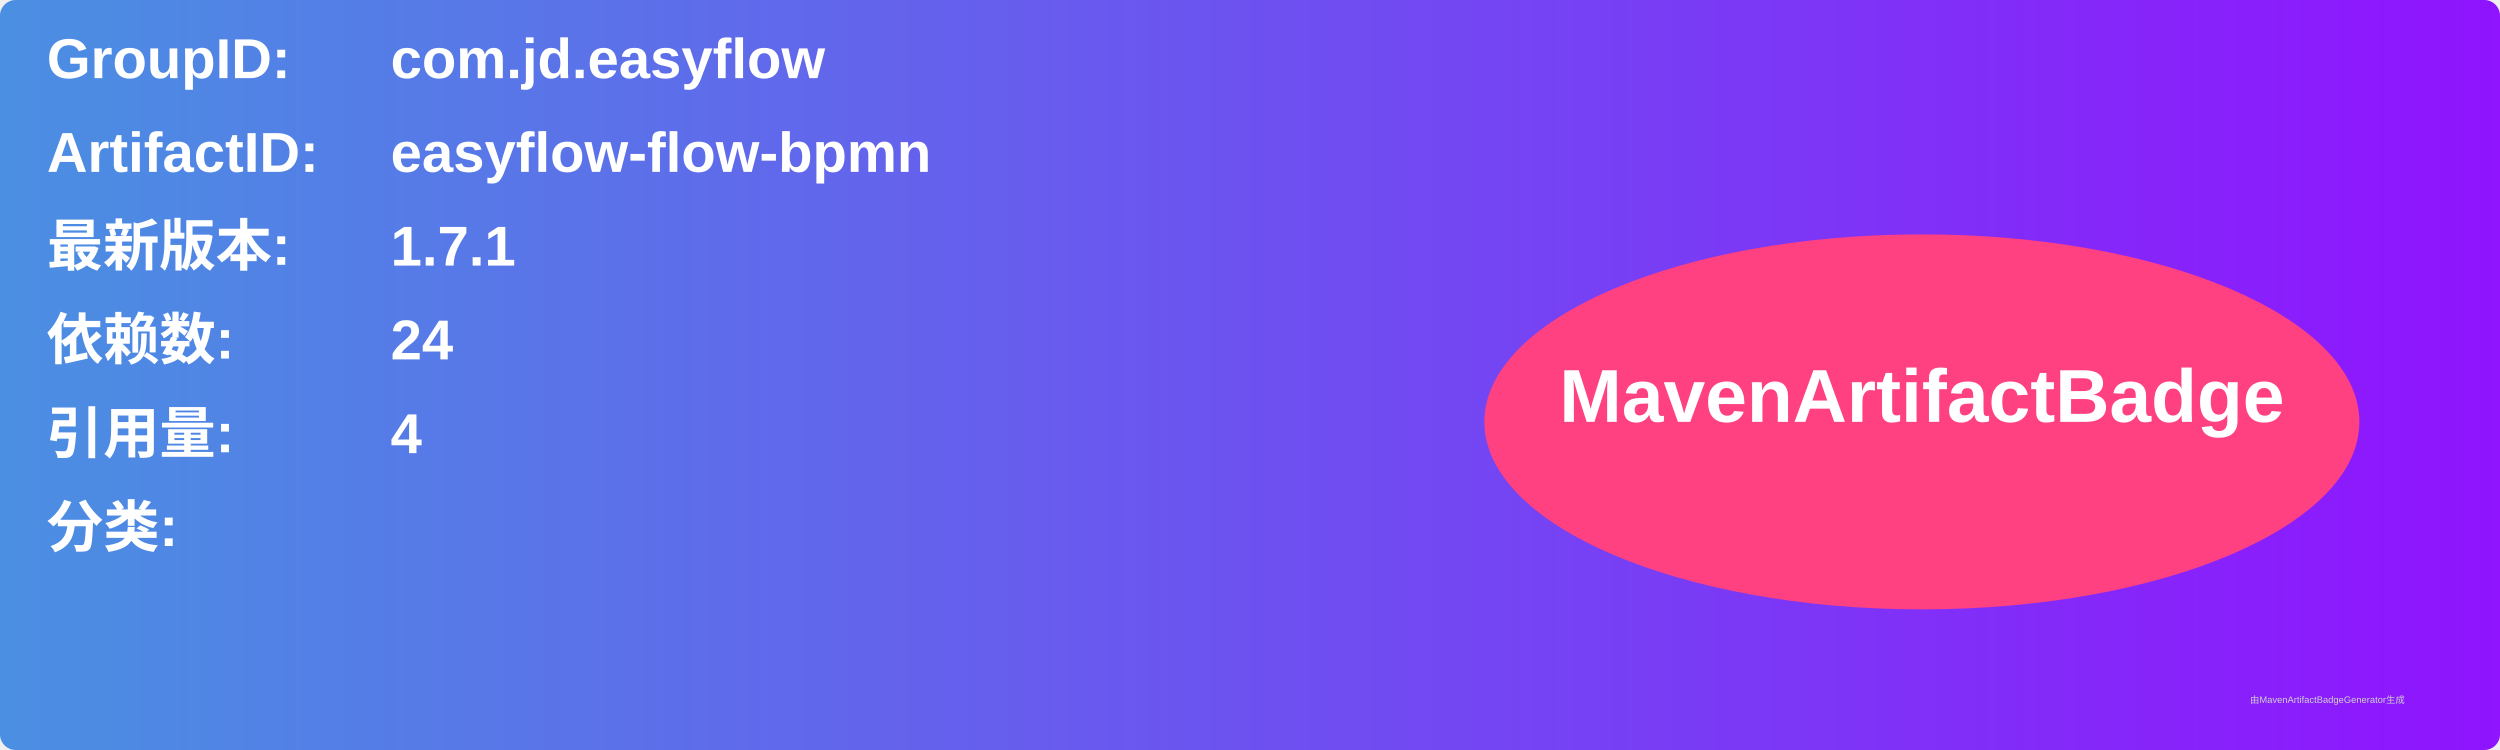
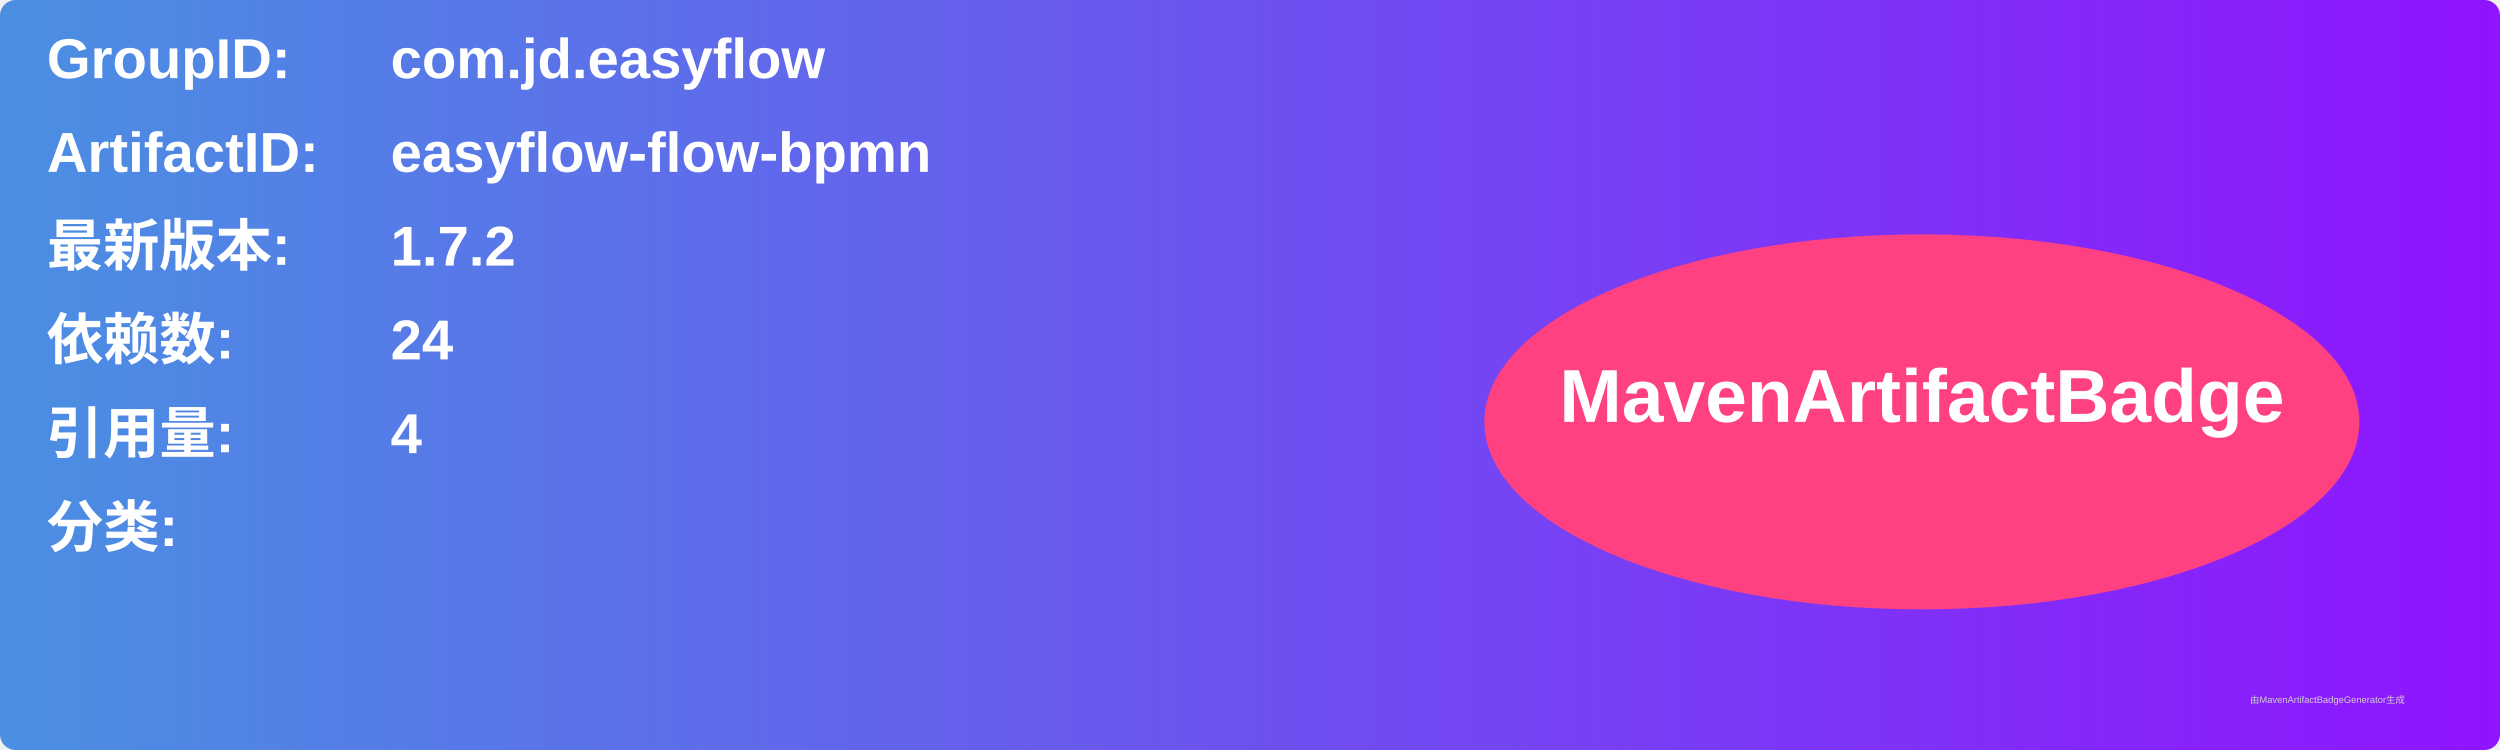
<svg xmlns="http://www.w3.org/2000/svg" width="800" height="240" viewBox="0 0 800 240">
  <linearGradient id="grad" x1="0%" y1="0%" x2="100%" y2="0%">
    <stop offset="0%" stop-color="#4a90e2" />
    <stop offset="100%" stop-color="#9013fe" />
  </linearGradient>
  <rect width="100%" height="100%" rx="5" ry="5" fill="url(#grad)" />
  <g transform="translate(15, 15)">
    <text x="0" y="10" font-family="Arial" font-size="18" fill="white" font-weight="bold" width="260">GroupID:</text>
    <text x="110" y="10" font-family="Arial" font-size="18" fill="white" font-weight="bold" width="460">com.jd.easyflow</text>
    <text x="0" y="40" font-family="Arial" font-size="18" fill="white" font-weight="bold" width="260">ArtifactID:</text>
    <text x="110" y="40" font-family="Arial" font-size="18" fill="white" font-weight="bold" width="460">easyflow-flow-bpmn</text>
    <text x="0" y="70" font-family="Arial" font-size="18" fill="white" font-weight="bold">最新版本:</text>
    <text x="110" y="70" font-family="Arial" font-size="18" fill="white" font-weight="bold">
-       <tspan font-weight="bold">1.7.1</tspan>
+       <tspan font-weight="bold">1.7.2</tspan>
    </text>
    <text x="0" y="100" font-family="Arial" font-size="18" fill="white" font-weight="bold">依赖数: </text>
    <text x="110" y="100" font-family="Arial" font-size="18" fill="white">
      <tspan font-weight="bold">24</tspan>
    </text>
    <text x="0" y="130" font-family="Arial" font-size="18" fill="white" font-weight="bold">引用量: </text>
    <text x="110" y="130" font-family="Arial" font-size="18" fill="white">
      <tspan font-weight="bold">4</tspan>
    </text>
    <text x="0" y="160" font-family="Arial" font-size="18" fill="white" font-weight="bold">分类:</text>
    <text x="10" y="190" font-family="Arial" font-size="10" fill="white">
      <tspan font-weight="bold" />
    </text>
    <ellipse cx="600" cy="120" rx="140" ry="60" fill="#ff4081" />
    <text x="600" y="120" text-anchor="middle" font-family="Arial" font-size="24" fill="white" font-weight="bold">MavenArtifactBadge</text>
  </g>
  <text x="720" y="225" font-family="Arial" font-size="3" fill="#d0d0d0">由MavenArtifactBadgeGenerator生成</text>
</svg>
